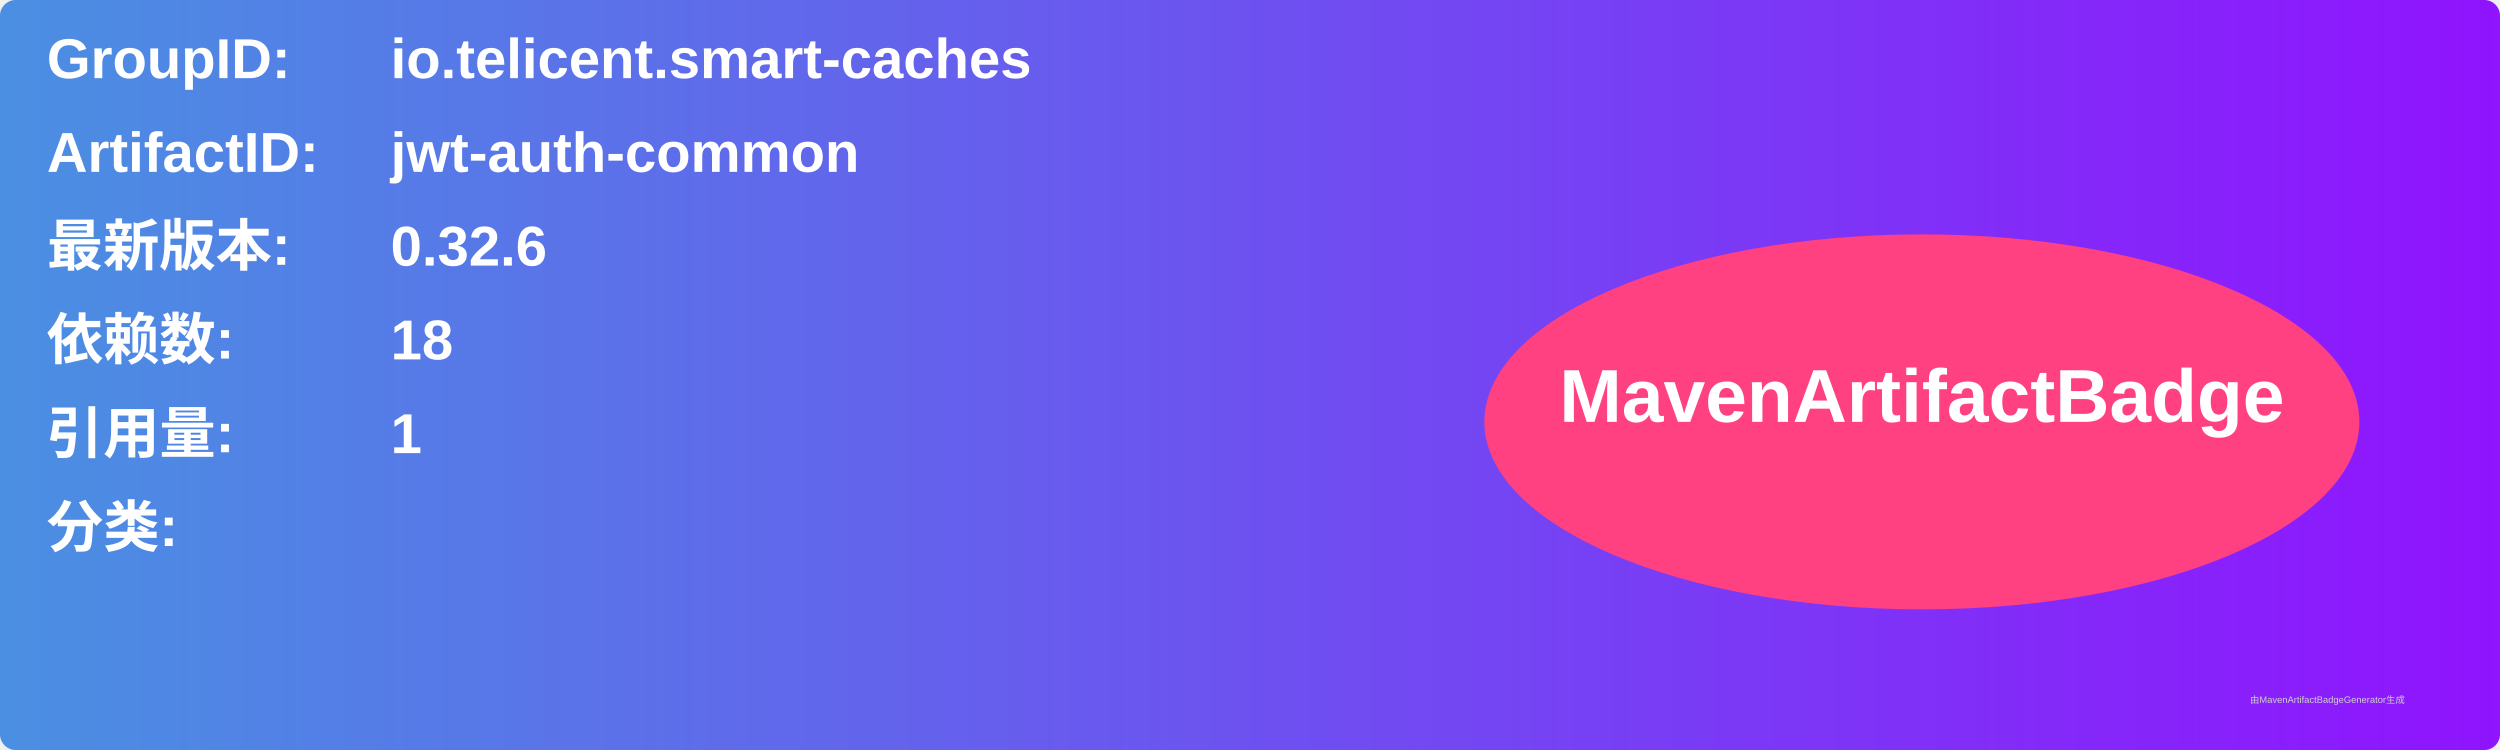
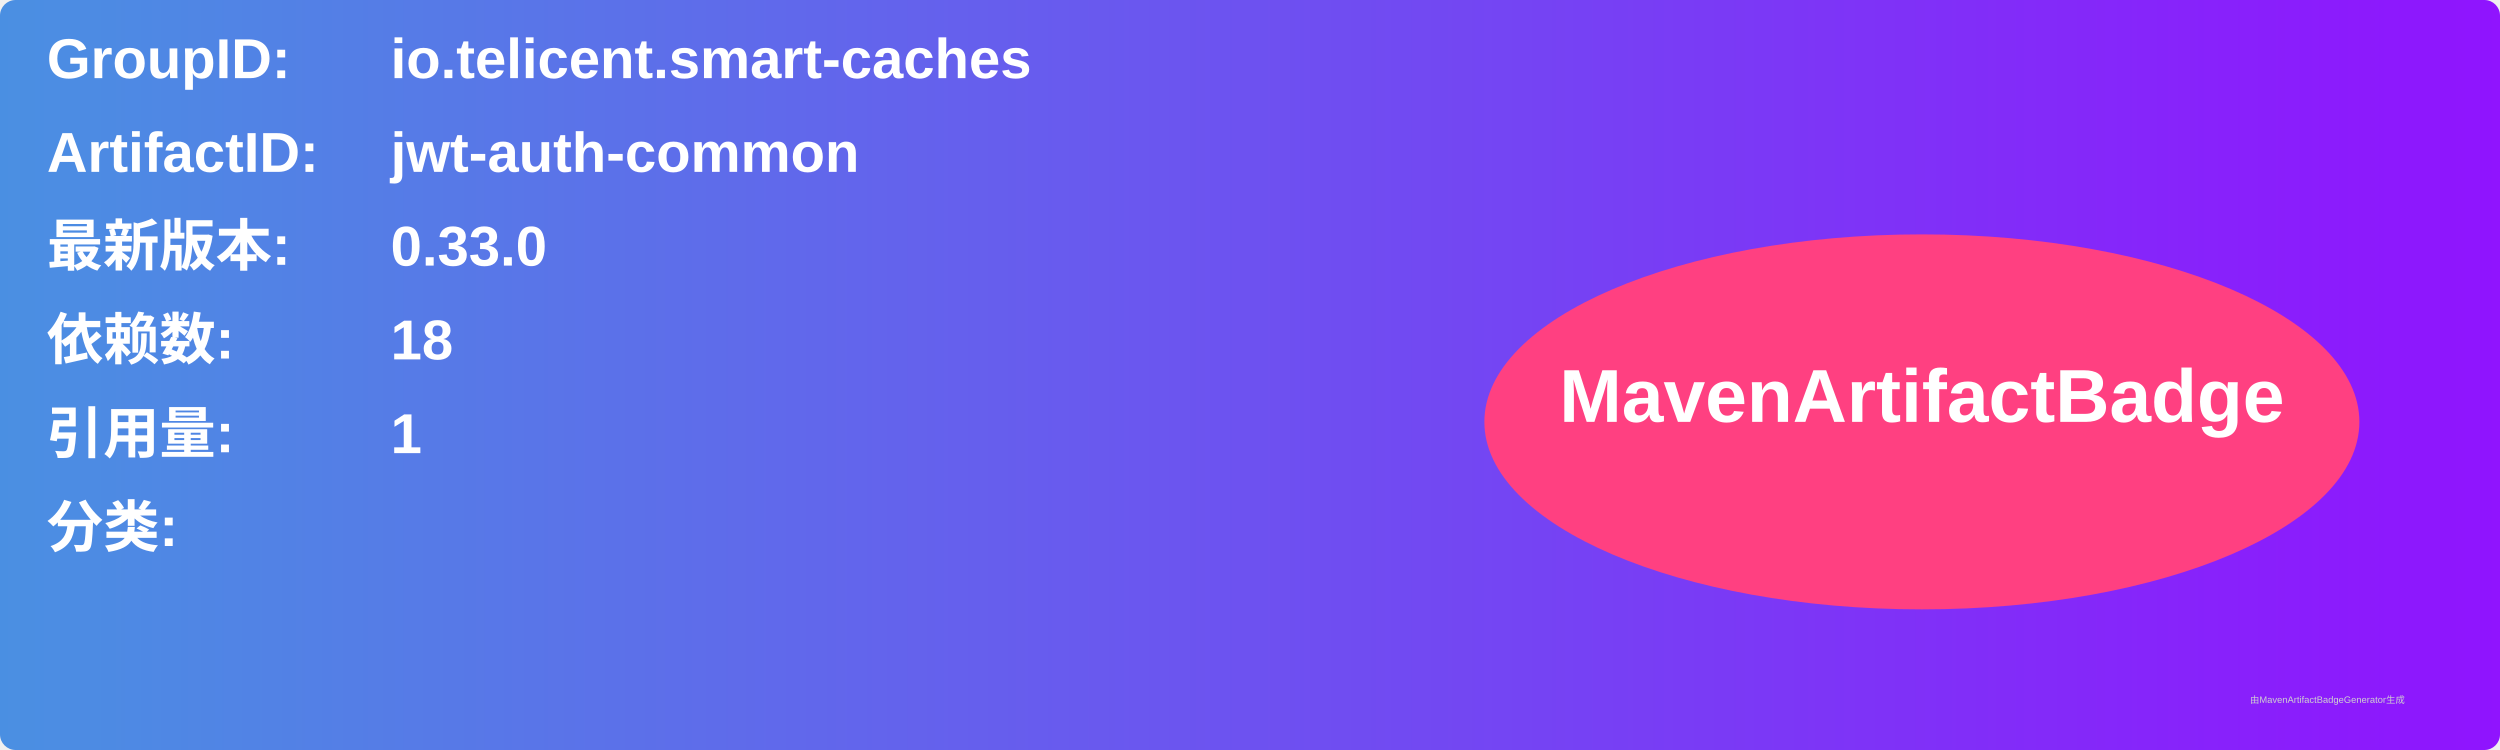
<svg xmlns="http://www.w3.org/2000/svg" width="800" height="240" viewBox="0 0 800 240">
  <linearGradient id="grad" x1="0%" y1="0%" x2="100%" y2="0%">
    <stop offset="0%" stop-color="#4a90e2" />
    <stop offset="100%" stop-color="#9013fe" />
  </linearGradient>
  <rect width="100%" height="100%" rx="5" ry="5" fill="url(#grad)" />
  <g transform="translate(15, 15)">
    <text x="0" y="10" font-family="Arial" font-size="18" fill="white" font-weight="bold" width="260">GroupID:</text>
    <text x="110" y="10" font-family="Arial" font-size="18" fill="white" font-weight="bold" width="460">io.telicent.smart-caches</text>
    <text x="0" y="40" font-family="Arial" font-size="18" fill="white" font-weight="bold" width="260">ArtifactID:</text>
    <text x="110" y="40" font-family="Arial" font-size="18" fill="white" font-weight="bold" width="460">jwt-auth-common</text>
    <text x="0" y="70" font-family="Arial" font-size="18" fill="white" font-weight="bold">最新版本:</text>
    <text x="110" y="70" font-family="Arial" font-size="18" fill="white" font-weight="bold">
-       <tspan font-weight="bold">0.32.6</tspan>
+       <tspan font-weight="bold">0.33.0</tspan>
    </text>
    <text x="0" y="100" font-family="Arial" font-size="18" fill="white" font-weight="bold">依赖数: </text>
    <text x="110" y="100" font-family="Arial" font-size="18" fill="white">
      <tspan font-weight="bold">18</tspan>
    </text>
    <text x="0" y="130" font-family="Arial" font-size="18" fill="white" font-weight="bold">引用量: </text>
    <text x="110" y="130" font-family="Arial" font-size="18" fill="white">
      <tspan font-weight="bold">1</tspan>
    </text>
    <text x="0" y="160" font-family="Arial" font-size="18" fill="white" font-weight="bold">分类:</text>
    <text x="10" y="190" font-family="Arial" font-size="10" fill="white">
      <tspan font-weight="bold" />
    </text>
    <ellipse cx="600" cy="120" rx="140" ry="60" fill="#ff4081" />
    <text x="600" y="120" text-anchor="middle" font-family="Arial" font-size="24" fill="white" font-weight="bold">MavenArtifactBadge</text>
  </g>
  <text x="720" y="225" font-family="Arial" font-size="3" fill="#d0d0d0">由MavenArtifactBadgeGenerator生成</text>
</svg>
